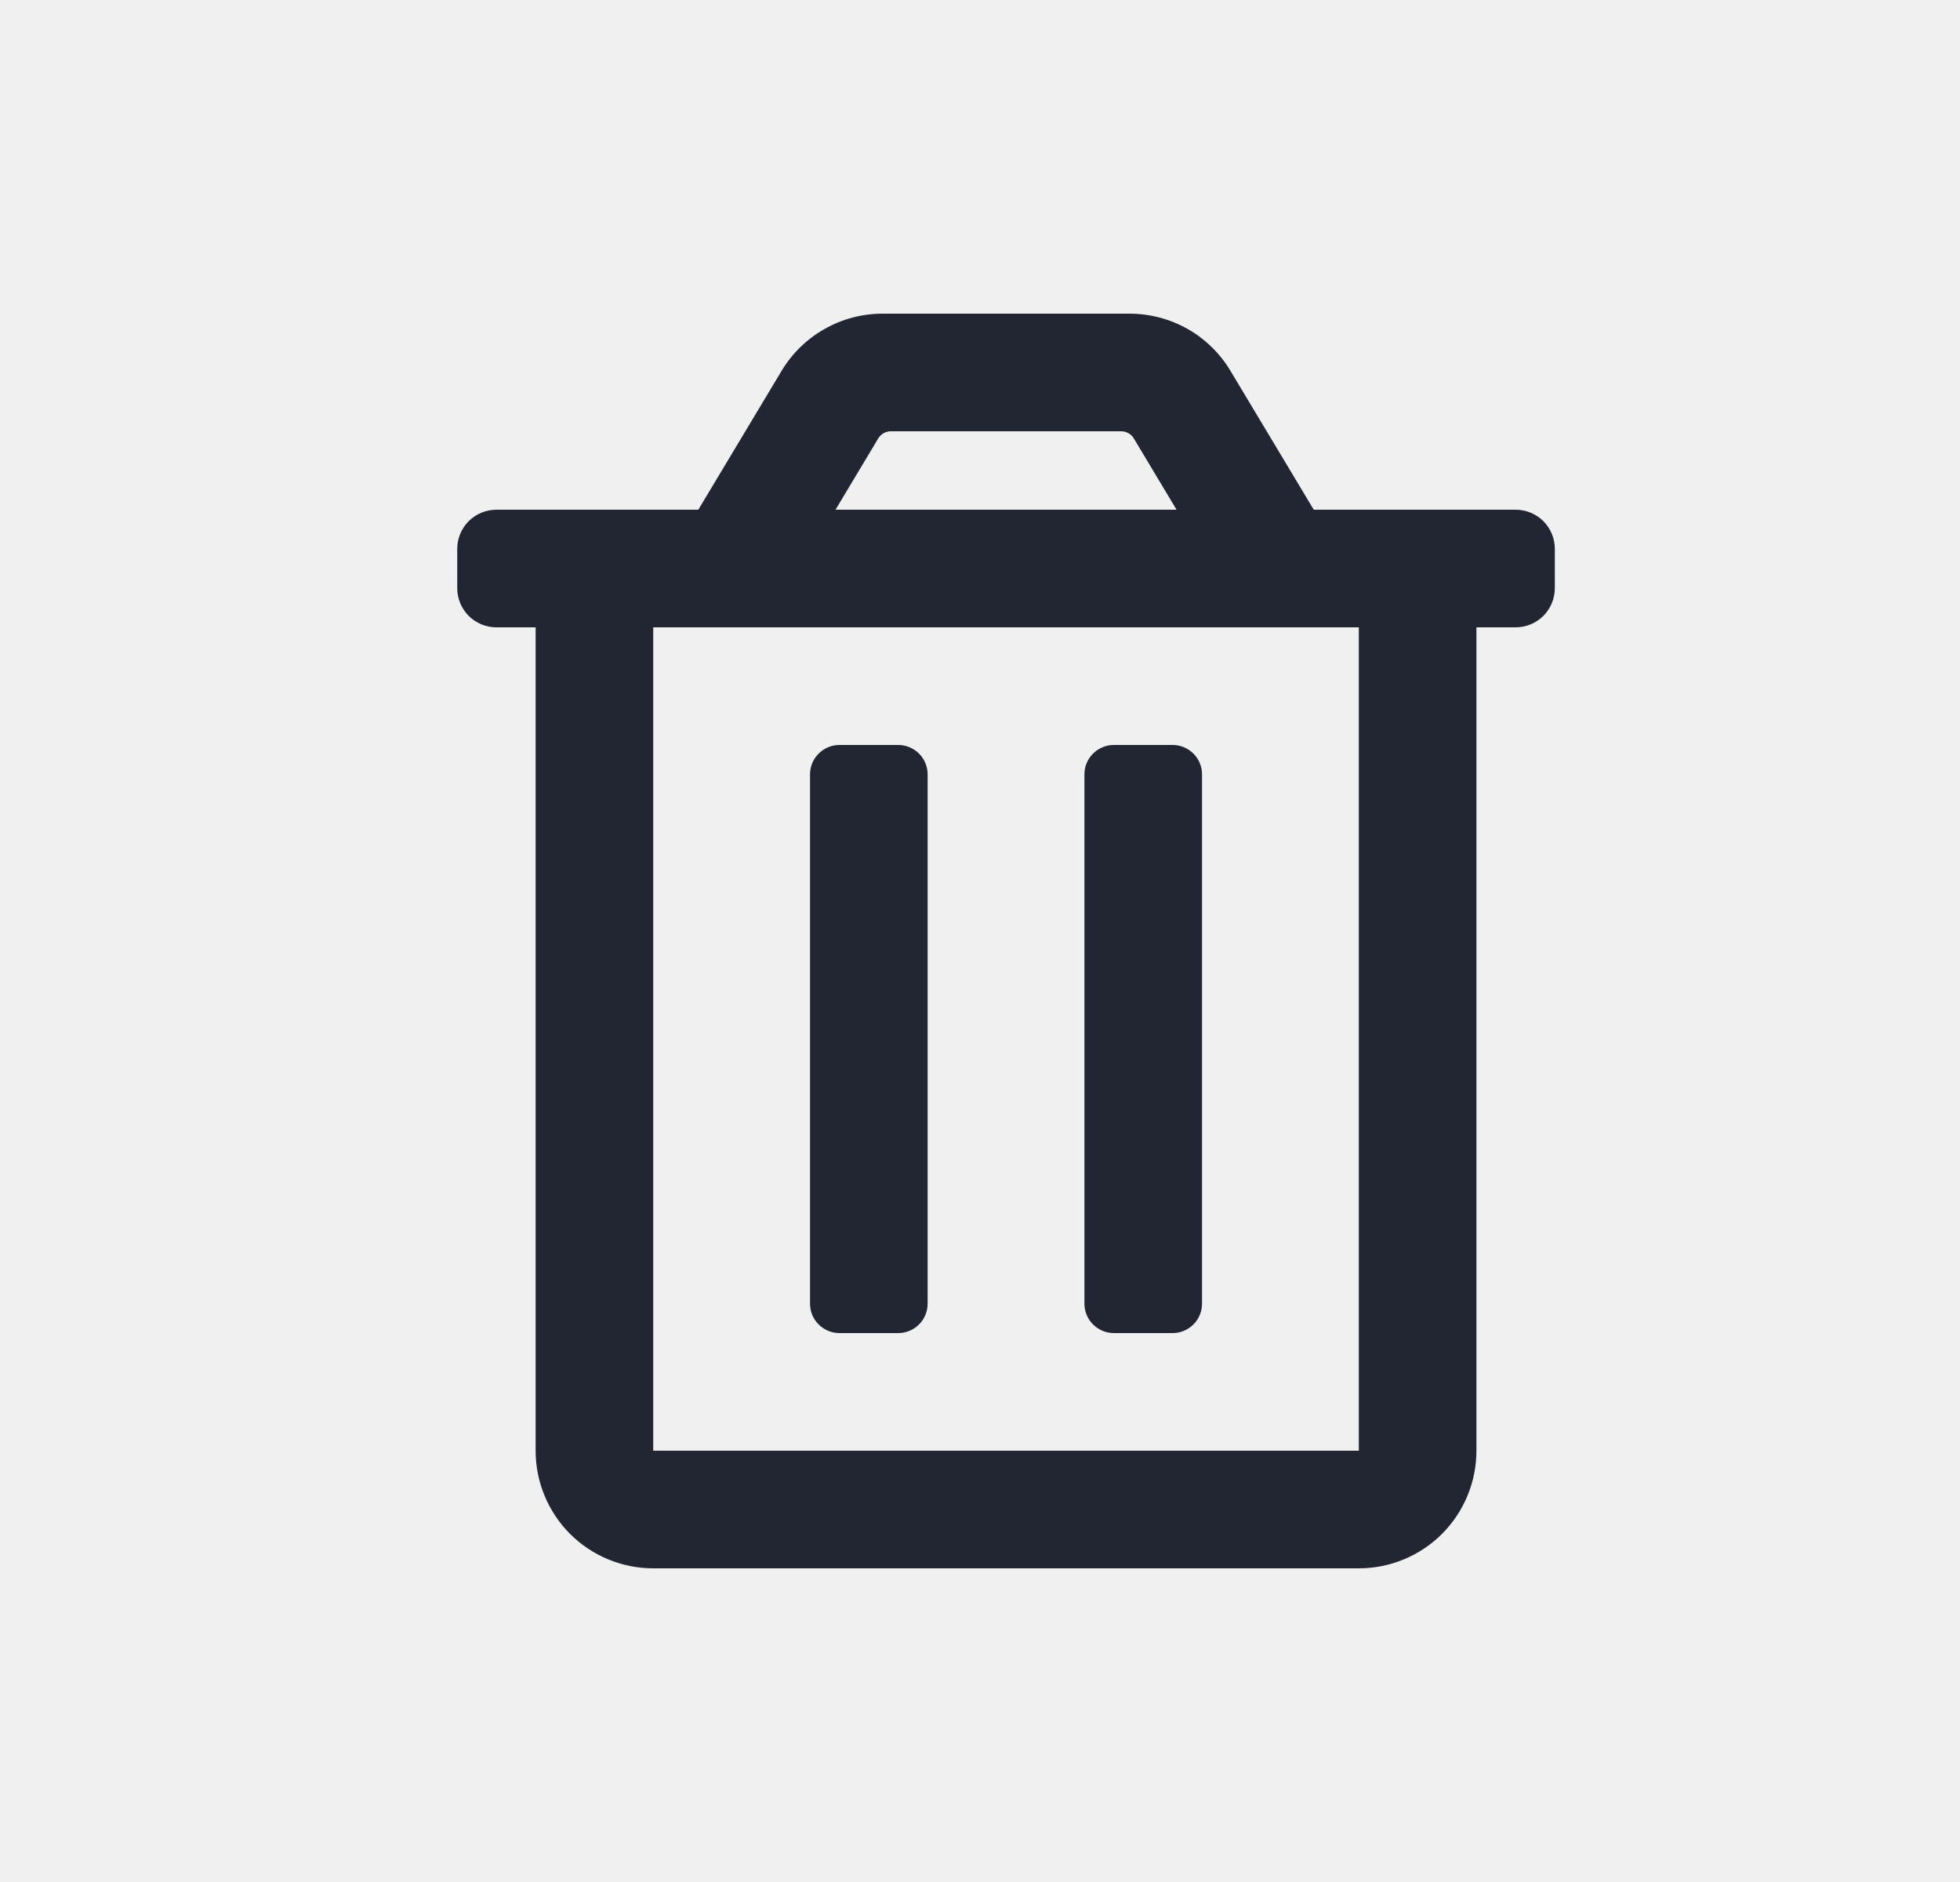
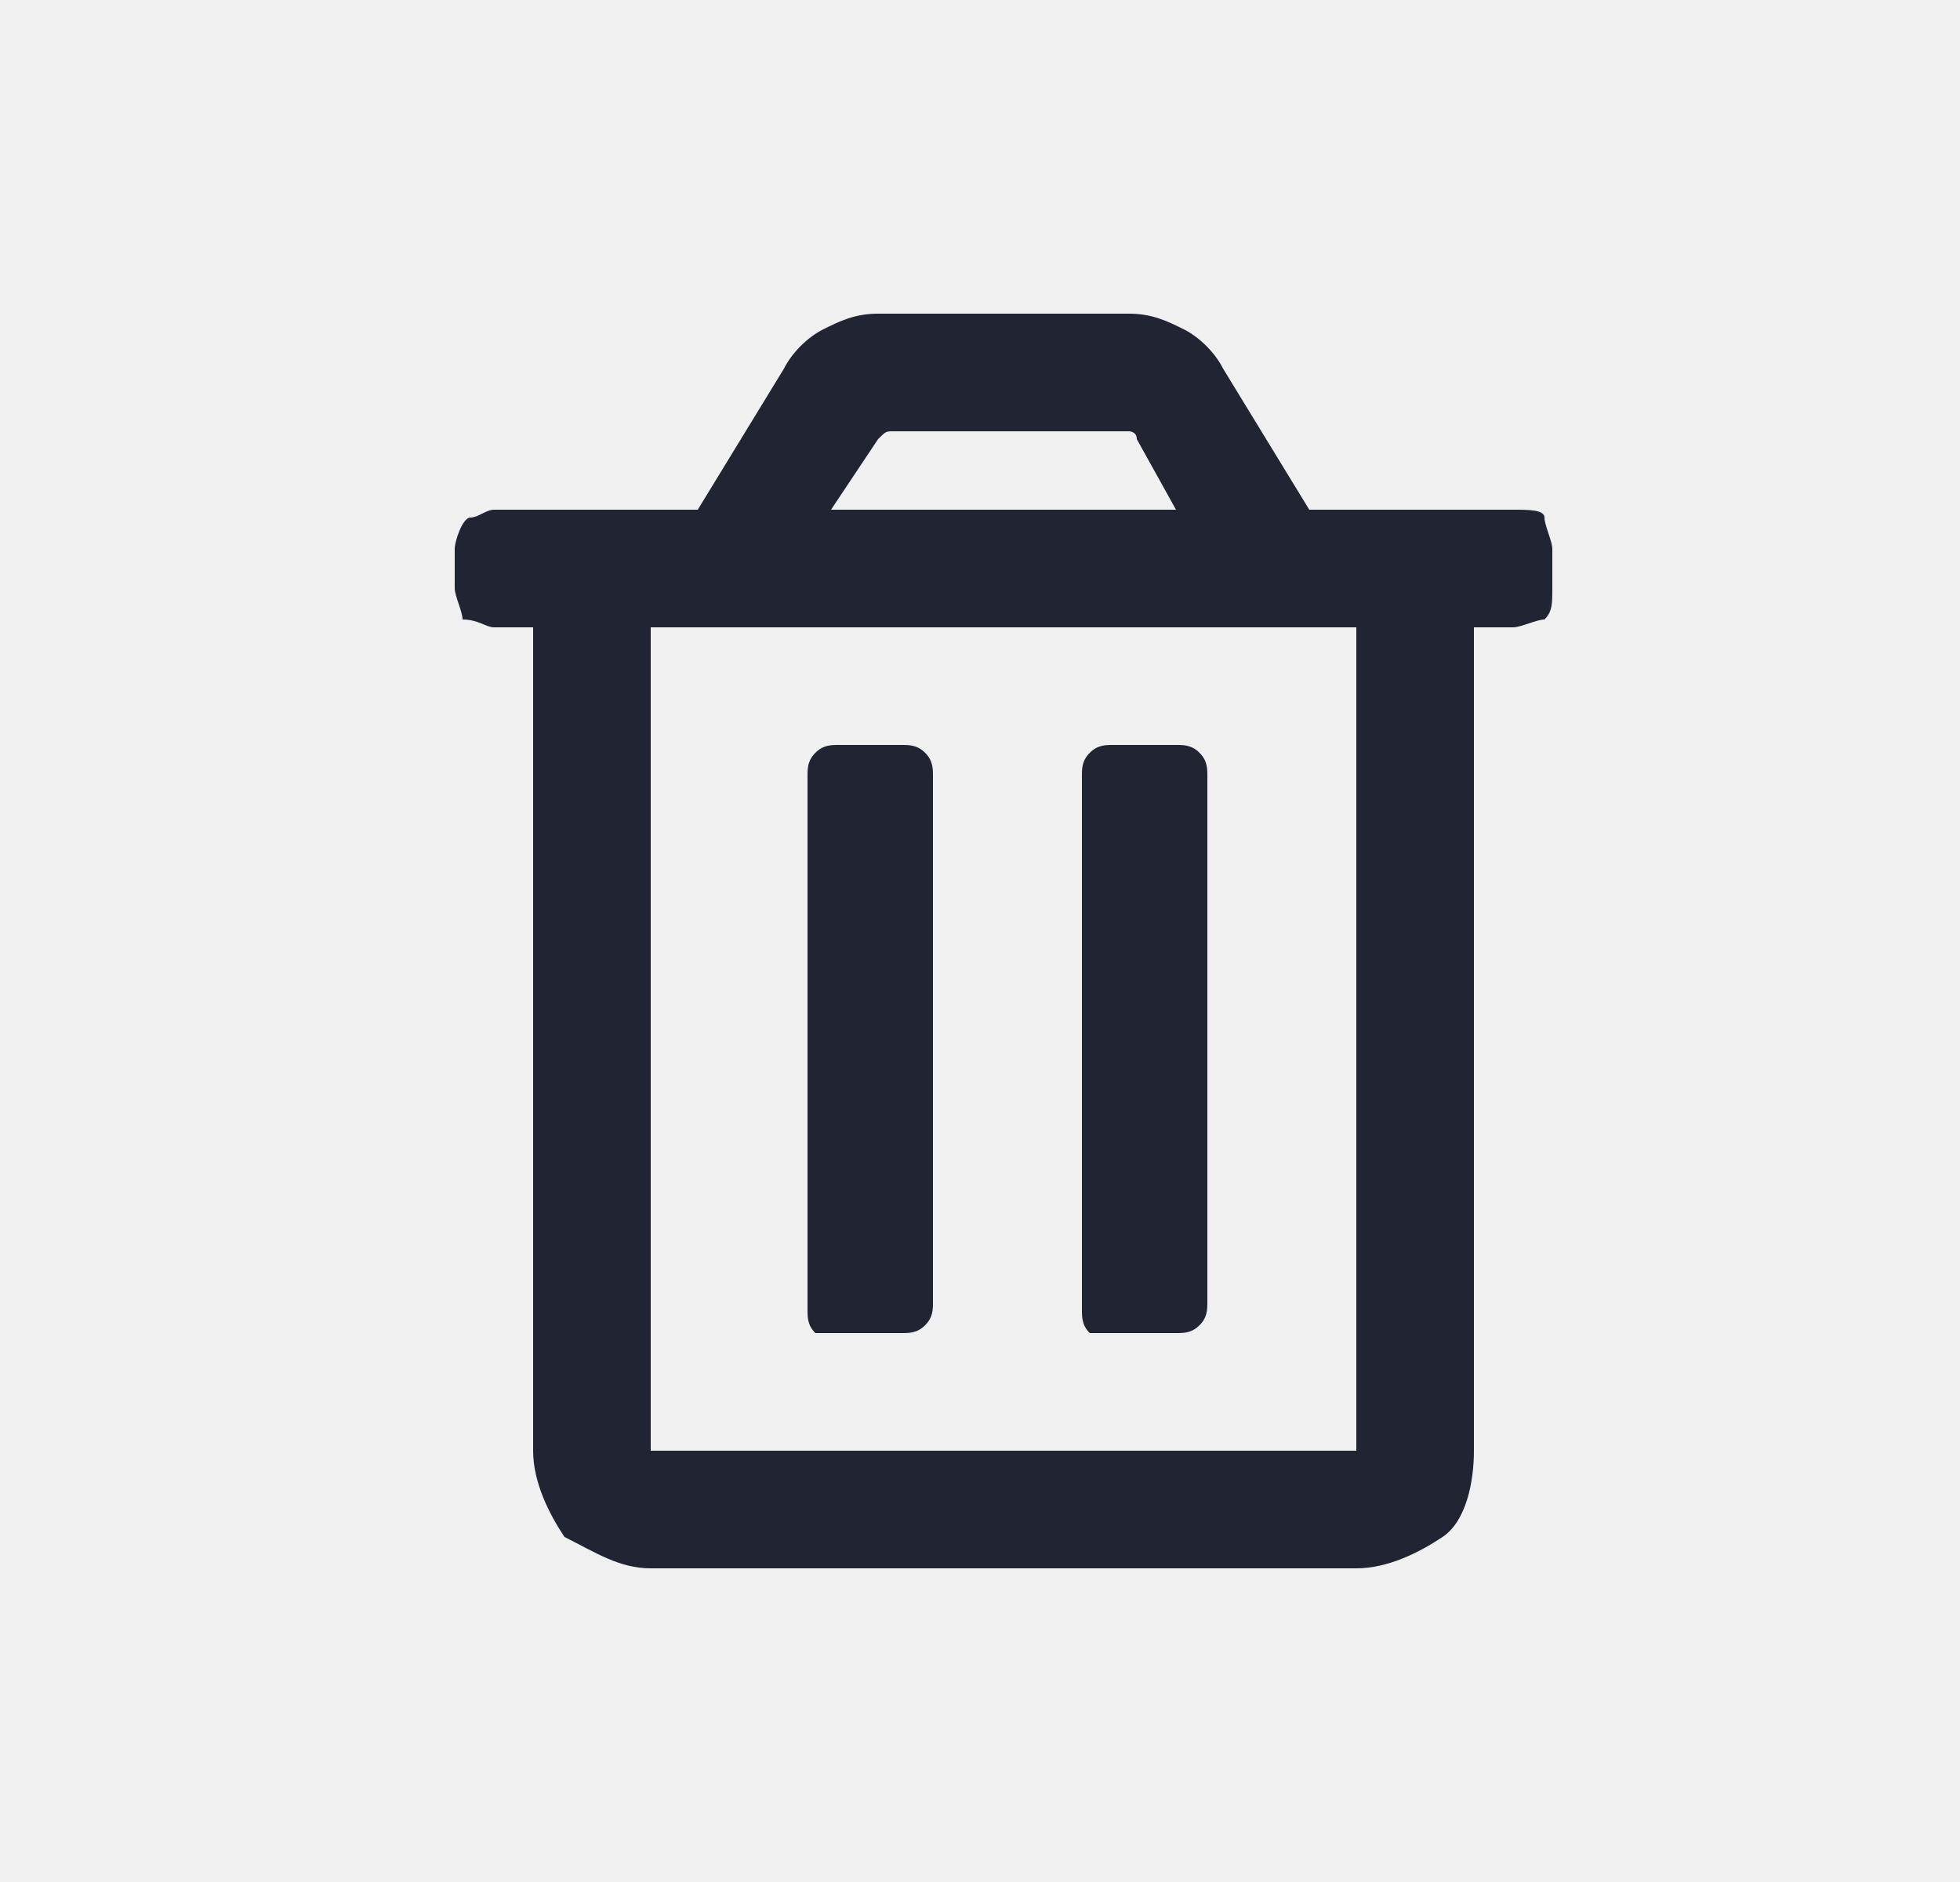
- <svg xmlns="http://www.w3.org/2000/svg" width="25" height="24" viewBox="0 0 25 24" fill="none">
-   <g clip-path="url(#clip0)">
-     <g clip-path="url(#clip1)">
-       <path d="M14.207 17H14.957C15.056 17 15.152 16.96 15.222 16.89C15.293 16.82 15.332 16.724 15.332 16.625V9.875C15.332 9.776 15.293 9.68 15.222 9.61C15.152 9.54 15.056 9.5 14.957 9.5H14.207C14.108 9.5 14.012 9.54 13.942 9.61C13.871 9.68 13.832 9.776 13.832 9.875V16.625C13.832 16.724 13.871 16.82 13.942 16.89C14.012 16.96 14.108 17 14.207 17ZM19.332 6.5H16.757L15.694 4.728C15.561 4.506 15.372 4.322 15.147 4.194C14.921 4.067 14.666 4 14.407 4H11.257C10.998 4 10.743 4.067 10.518 4.195C10.292 4.322 10.104 4.506 9.97 4.728L8.907 6.5H6.332C6.199 6.5 6.072 6.553 5.978 6.646C5.885 6.74 5.832 6.867 5.832 7V7.5C5.832 7.633 5.885 7.76 5.978 7.854C6.072 7.947 6.199 8 6.332 8H6.832V18.5C6.832 18.898 6.99 19.279 7.271 19.561C7.553 19.842 7.934 20 8.332 20H17.332C17.73 20 18.111 19.842 18.393 19.561C18.674 19.279 18.832 18.898 18.832 18.5V8H19.332C19.465 8 19.592 7.947 19.686 7.854C19.779 7.76 19.832 7.633 19.832 7.5V7C19.832 6.867 19.779 6.74 19.686 6.646C19.592 6.553 19.465 6.5 19.332 6.5ZM11.202 5.591C11.219 5.563 11.242 5.54 11.271 5.524C11.299 5.508 11.331 5.5 11.363 5.5H14.301C14.333 5.5 14.365 5.508 14.393 5.524C14.421 5.54 14.445 5.563 14.462 5.591L15.007 6.5H10.657L11.202 5.591ZM17.332 18.5H8.332V8H17.332V18.5ZM10.707 17H11.457C11.556 17 11.652 16.96 11.722 16.89C11.793 16.82 11.832 16.724 11.832 16.625V9.875C11.832 9.776 11.793 9.68 11.722 9.61C11.652 9.54 11.556 9.5 11.457 9.5H10.707C10.608 9.5 10.512 9.54 10.442 9.61C10.371 9.68 10.332 9.776 10.332 9.875V16.625C10.332 16.724 10.371 16.82 10.442 16.89C10.512 16.96 10.608 17 10.707 17Z" fill="#222532" />
+ <svg xmlns="http://www.w3.org/2000/svg" xmlns:xlink="http://www.w3.org/1999/xlink" version="1.1" id="Layer_1" x="0px" y="0px" viewBox="0 0 25 24" style="enable-background:new 0 0 25 24;" xml:space="preserve">
+   <style type="text/css">
+ 	.st0{clip-path:url(#SVGID_2_);}
+ 	.st1{fill:#202433;}
+ </style>
+   <g>
+     <g>
+       <defs>
+         <rect id="SVGID_1_" x="5.8" y="4" width="14" height="16" />
+       </defs>
+       <clipPath id="SVGID_2_">
+         <use xlink:href="#SVGID_1_" style="overflow:visible;" />
+       </clipPath>
+       <g class="st0">
+         <path class="st1" d="M14.2,17H15c0.1,0,0.2,0,0.3-0.1s0.1-0.2,0.1-0.3V9.9c0-0.1,0-0.2-0.1-0.3S15.1,9.5,15,9.5h-0.8     c-0.1,0-0.2,0-0.3,0.1s-0.1,0.2-0.1,0.3v6.8c0,0.1,0,0.2,0.1,0.3C14,17,14.1,17,14.2,17z M19.3,6.5h-2.6l-1.1-1.8     c-0.1-0.2-0.3-0.4-0.5-0.5C14.9,4.1,14.7,4,14.4,4h-3.2c-0.3,0-0.5,0.1-0.7,0.2S10.1,4.5,10,4.7L8.9,6.5H6.3     C6.2,6.5,6.1,6.6,6,6.6S5.8,6.9,5.8,7v0.5c0,0.1,0.1,0.3,0.1,0.4C6.1,7.9,6.2,8,6.3,8h0.5v10.5c0,0.4,0.2,0.8,0.4,1.1     C7.6,19.8,7.9,20,8.3,20h9c0.4,0,0.8-0.2,1.1-0.4s0.4-0.7,0.4-1.1V8h0.5c0.1,0,0.3-0.1,0.4-0.1c0.1-0.1,0.1-0.2,0.1-0.4V7     c0-0.1-0.1-0.3-0.1-0.4S19.5,6.5,19.3,6.5z M11.2,5.6C11.2,5.6,11.2,5.5,11.2,5.6c0.1-0.1,0.1-0.1,0.2-0.1h2.9h0.1     c0,0,0.1,0,0.1,0.1L15,6.5h-4.4L11.2,5.6z M17.3,18.5h-9V8h9V18.5z M10.7,17h0.8c0.1,0,0.2,0,0.3-0.1s0.1-0.2,0.1-0.3V9.9     c0-0.1,0-0.2-0.1-0.3s-0.2-0.1-0.3-0.1h-0.8c-0.1,0-0.2,0-0.3,0.1s-0.1,0.2-0.1,0.3v6.8c0,0.1,0,0.2,0.1,0.3     C10.5,17,10.6,17,10.7,17z" />
+       </g>
    </g>
  </g>
-   <defs>
-     <clipPath id="clip0">
-       <path d="M24.832 0H0.832V24H24.832V0Z" fill="white" />
-     </clipPath>
-     <clipPath id="clip1">
-       <rect x="5.832" y="4" width="14" height="16" fill="white" />
-     </clipPath>
-   </defs>
</svg>
